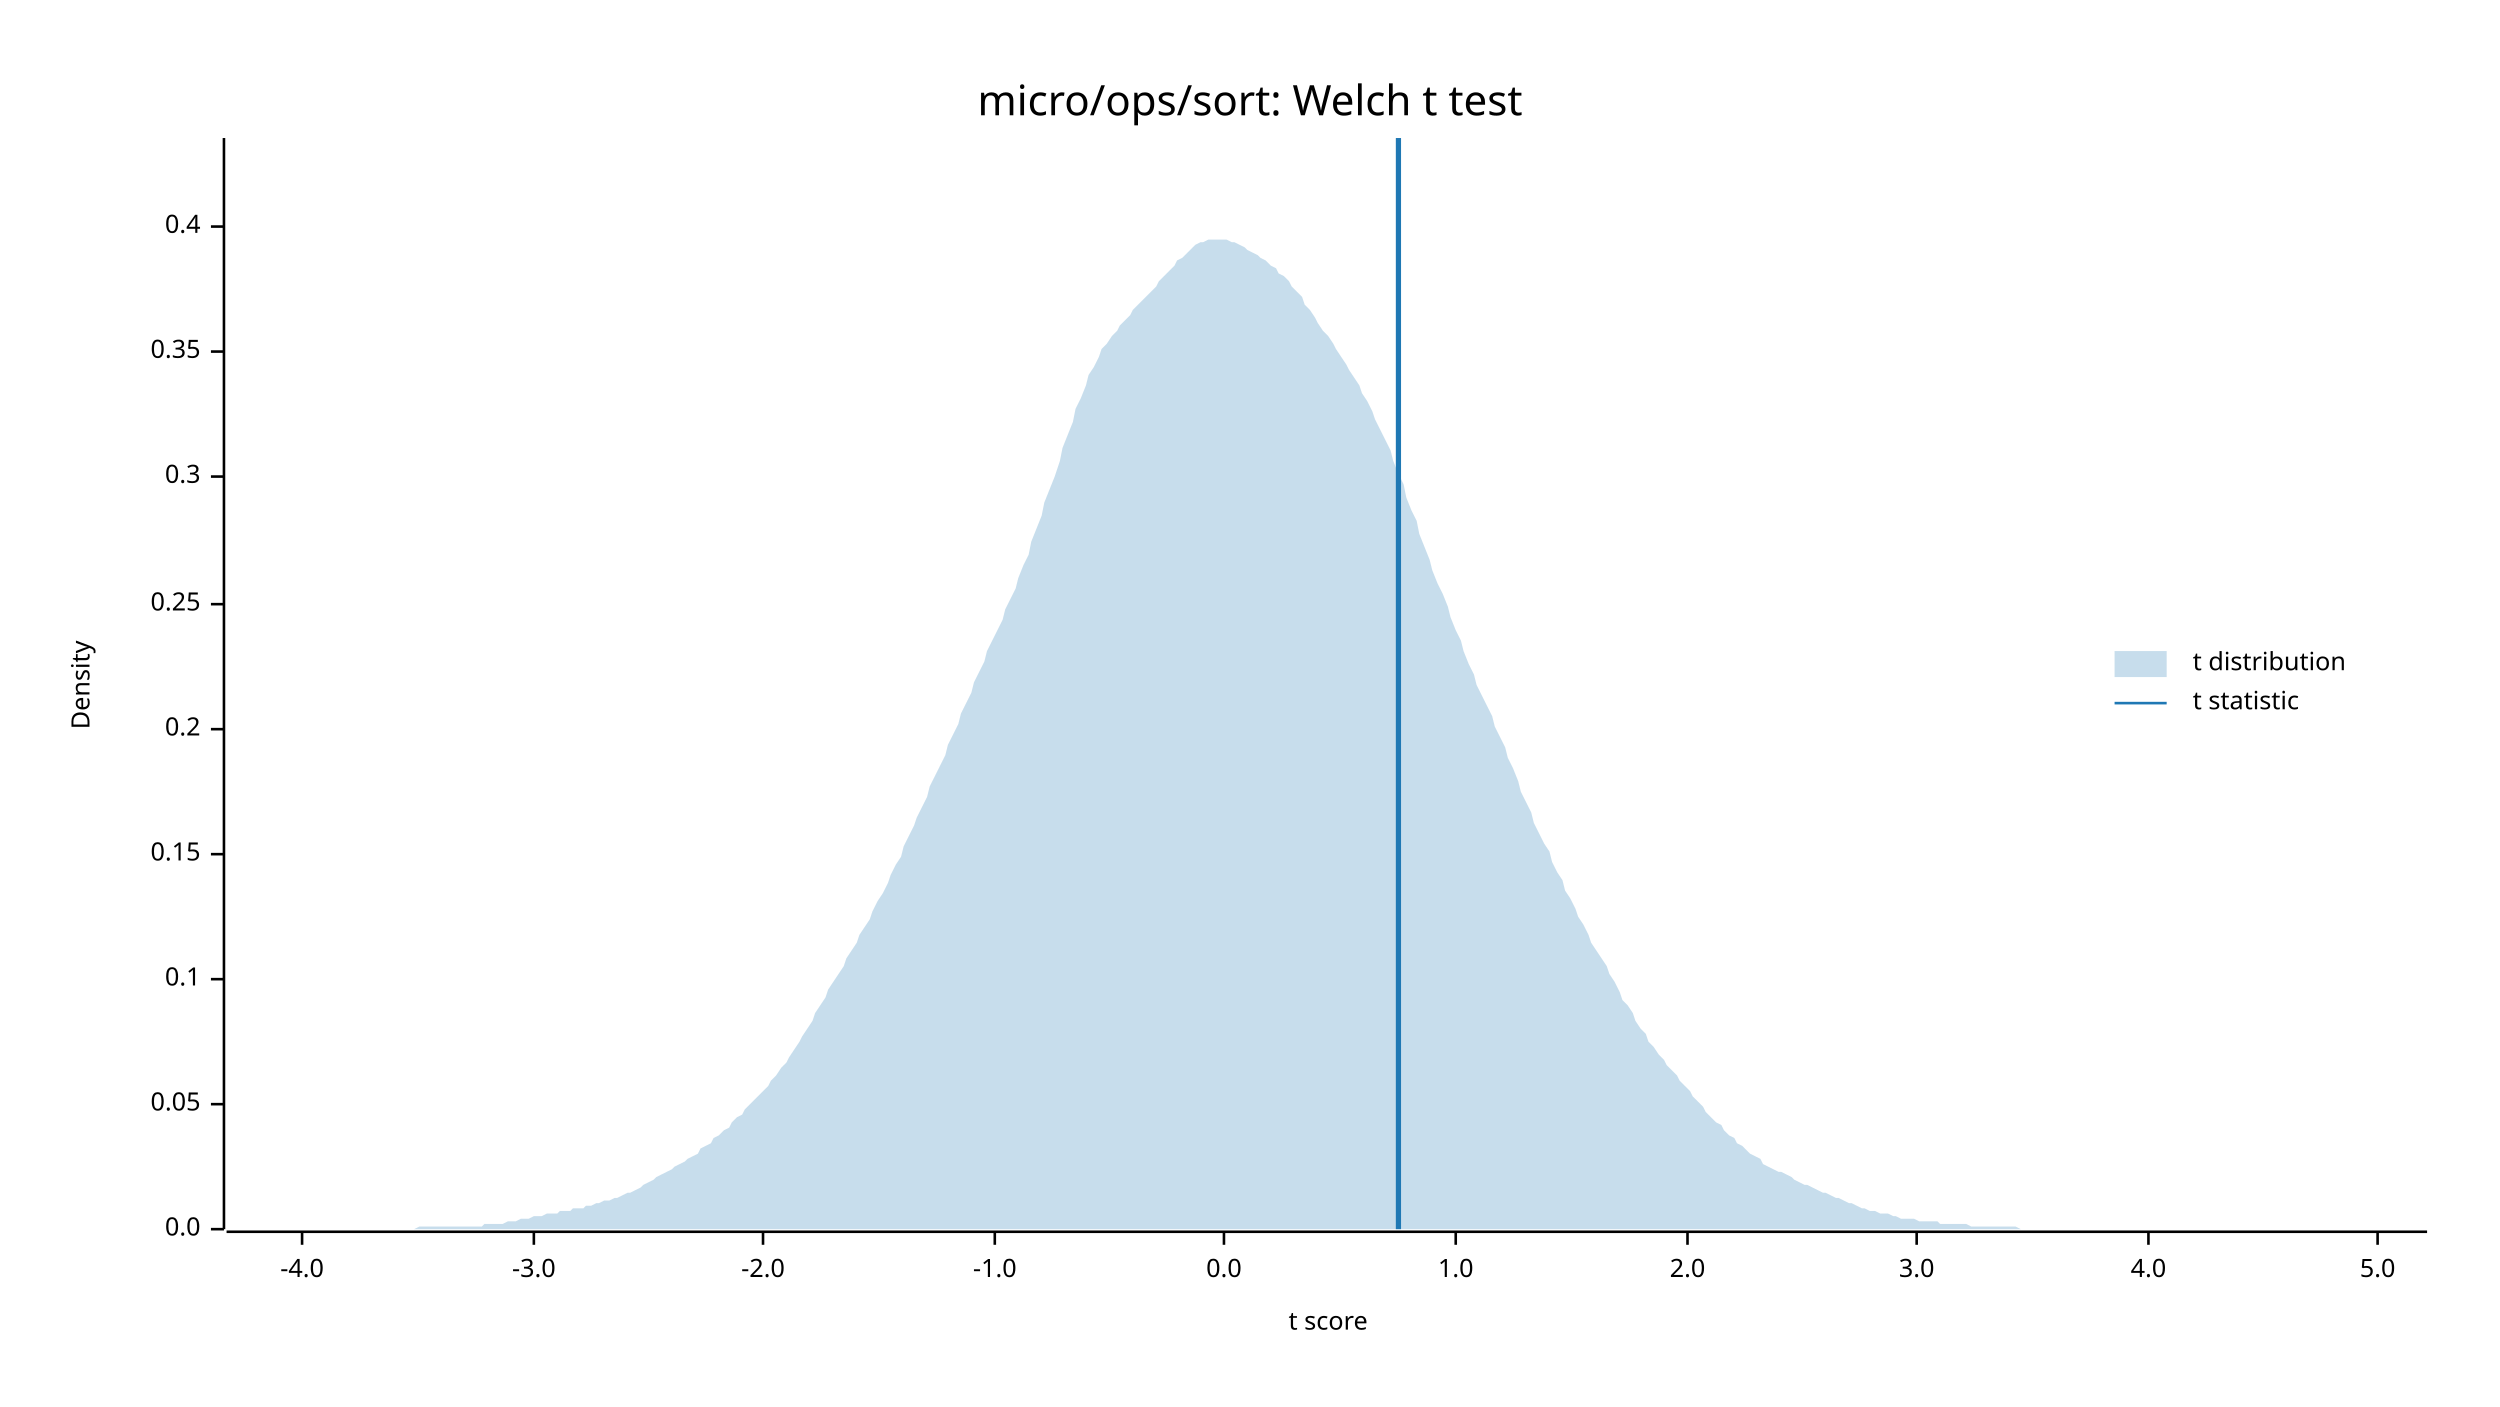
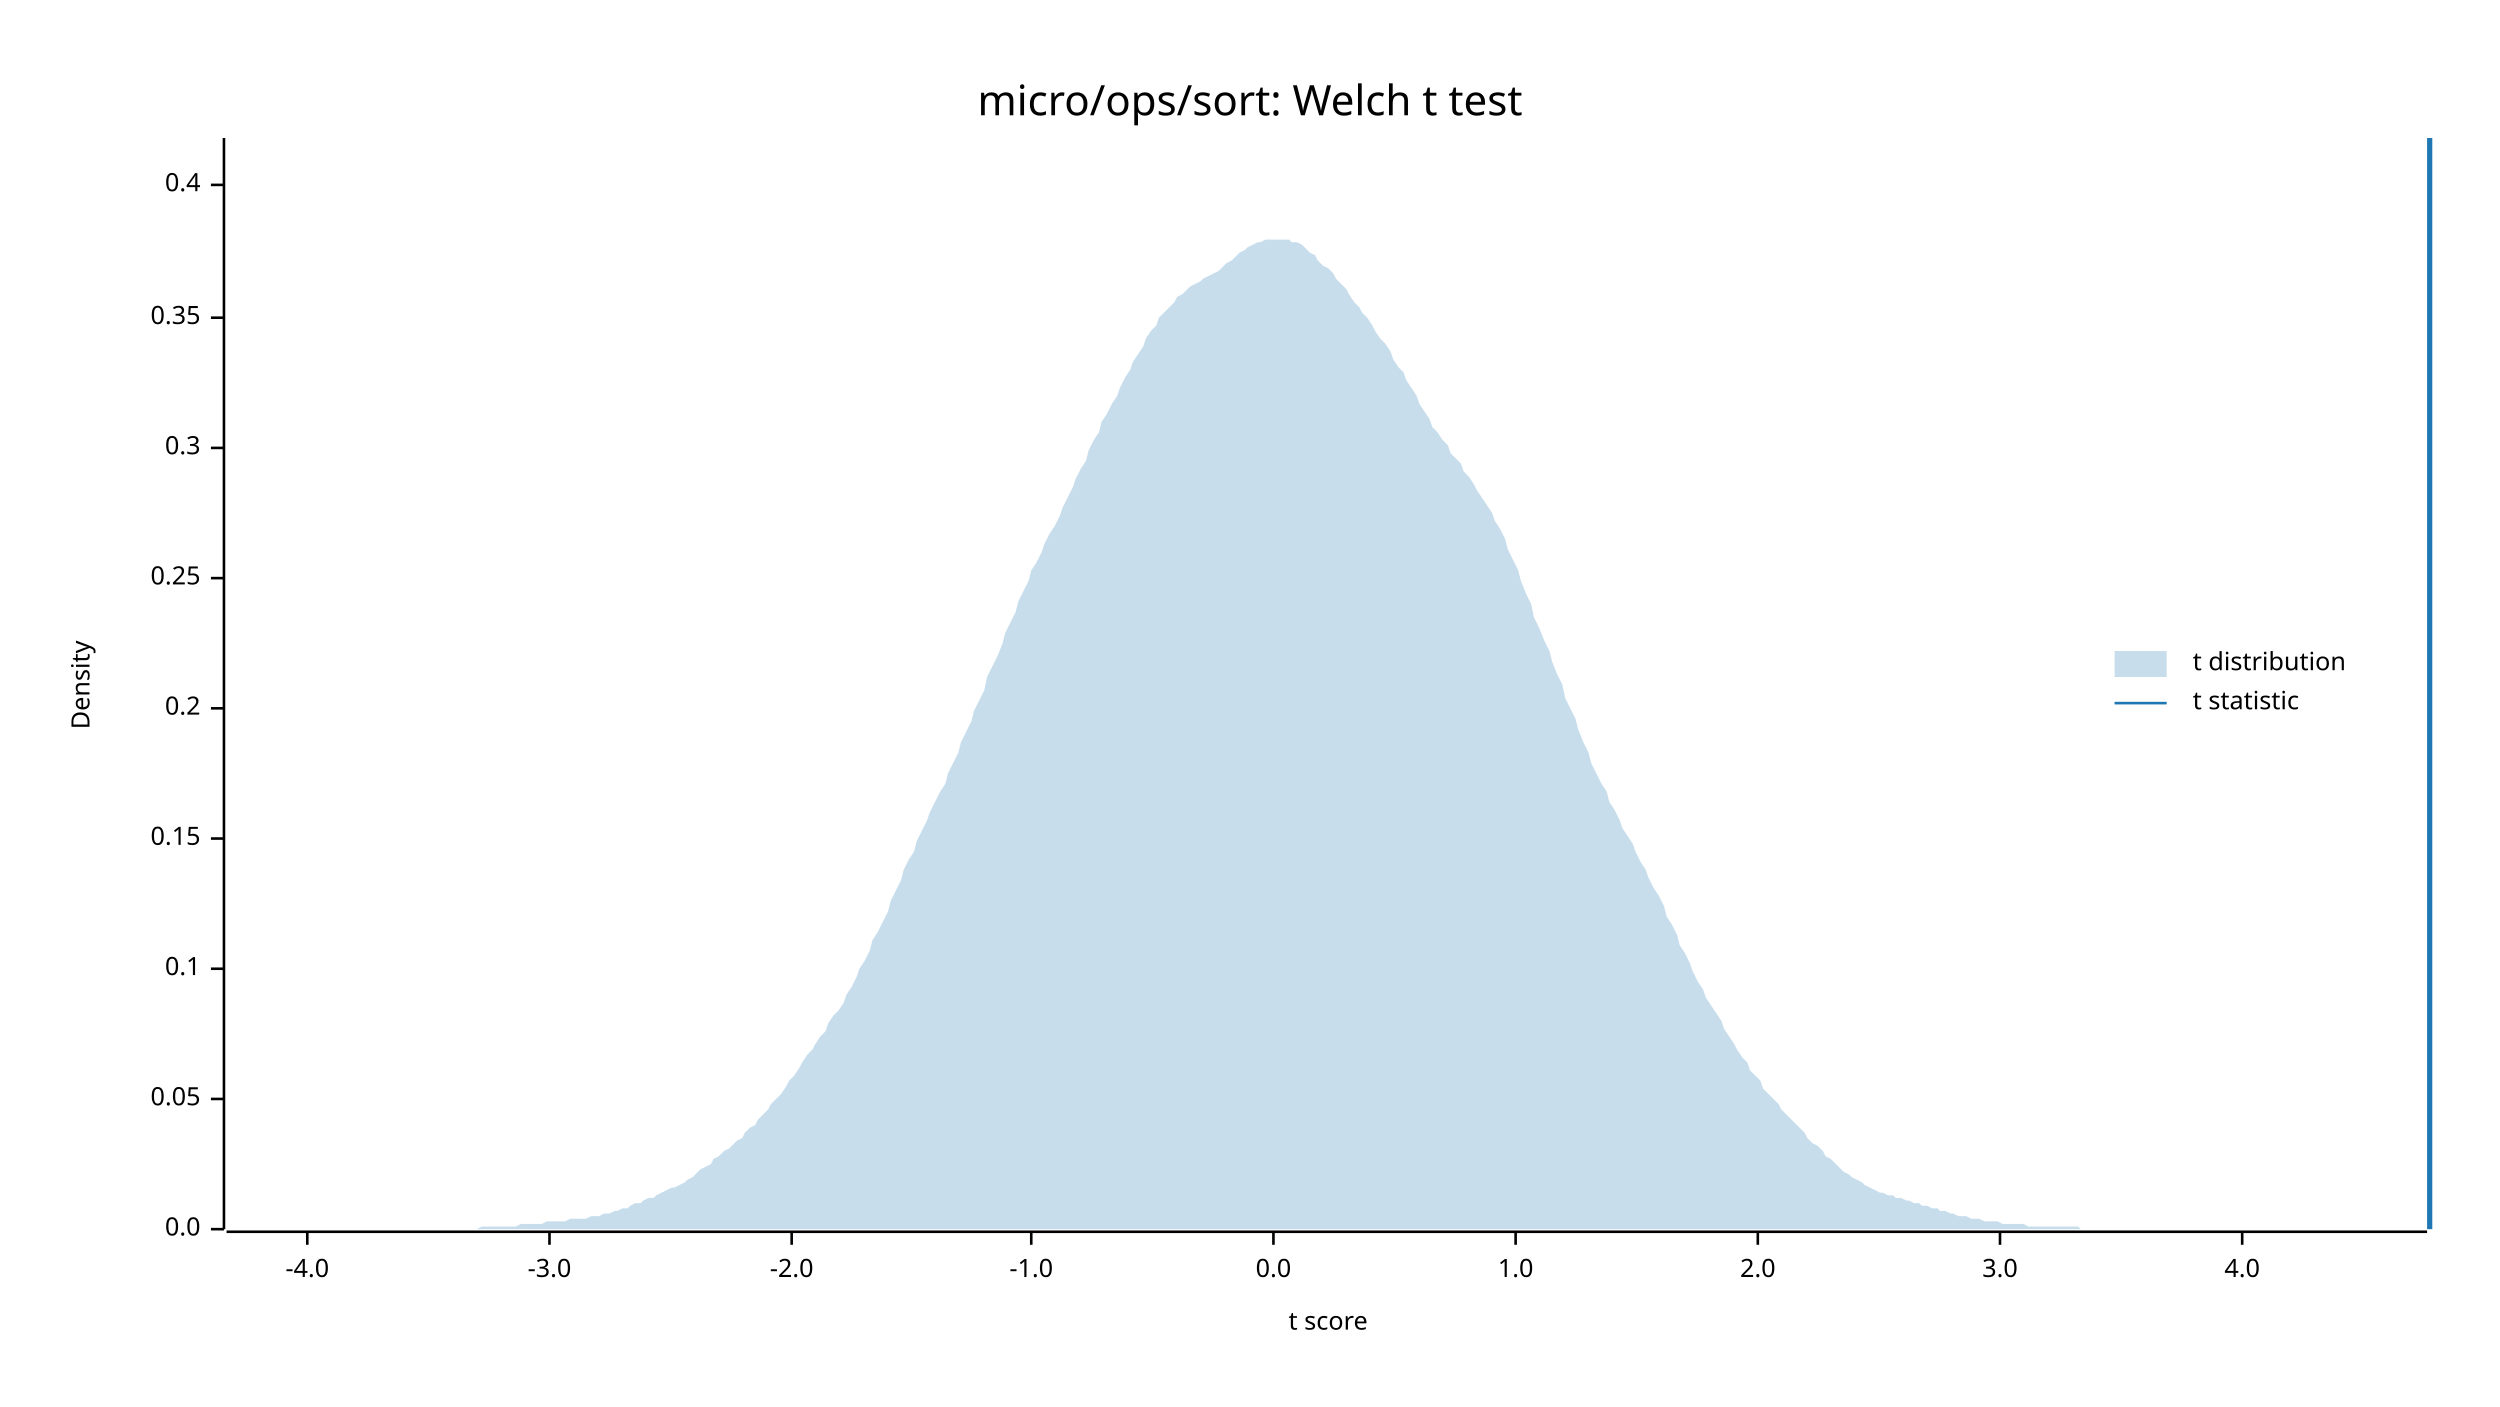
<svg xmlns="http://www.w3.org/2000/svg" width="960" height="540" viewBox="0 0 960 540">
  <text x="480" y="32" dy="0.76em" text-anchor="middle" font-family="sans-serif" font-size="16.129" opacity="1" fill="#000000">
micro/ops/sort: Welch t test
</text>
  <text x="27" y="263" dy="0.76em" text-anchor="middle" font-family="sans-serif" font-size="9.677" opacity="1" fill="#000000" transform="rotate(270, 27, 263)">
Density
</text>
  <text x="510" y="513" dy="-0.5ex" text-anchor="middle" font-family="sans-serif" font-size="9.677" opacity="1" fill="#000000">
t score
</text>
  <polyline fill="none" opacity="1" stroke="#000000" stroke-width="1" points="86,53 86,472 " />
  <text x="77" y="472" dy="0.5ex" text-anchor="end" font-family="sans-serif" font-size="9.677" opacity="1" fill="#000000">
0.0
</text>
  <polyline fill="none" opacity="1" stroke="#000000" stroke-width="1" points="81,472 86,472 " />
-   <text x="77" y="424" dy="0.5ex" text-anchor="end" font-family="sans-serif" font-size="9.677" opacity="1" fill="#000000">
+   <text x="77" y="422" dy="0.5ex" text-anchor="end" font-family="sans-serif" font-size="9.677" opacity="1" fill="#000000">
0.05
</text>
-   <polyline fill="none" opacity="1" stroke="#000000" stroke-width="1" points="81,424 86,424 " />
-   <text x="77" y="376" dy="0.5ex" text-anchor="end" font-family="sans-serif" font-size="9.677" opacity="1" fill="#000000">
+   <polyline fill="none" opacity="1" stroke="#000000" stroke-width="1" points="81,422 86,422 " />
+   <text x="77" y="372" dy="0.5ex" text-anchor="end" font-family="sans-serif" font-size="9.677" opacity="1" fill="#000000">
0.1
</text>
-   <polyline fill="none" opacity="1" stroke="#000000" stroke-width="1" points="81,376 86,376 " />
-   <text x="77" y="328" dy="0.5ex" text-anchor="end" font-family="sans-serif" font-size="9.677" opacity="1" fill="#000000">
+   <polyline fill="none" opacity="1" stroke="#000000" stroke-width="1" points="81,372 86,372 " />
+   <text x="77" y="322" dy="0.5ex" text-anchor="end" font-family="sans-serif" font-size="9.677" opacity="1" fill="#000000">
0.15
</text>
-   <polyline fill="none" opacity="1" stroke="#000000" stroke-width="1" points="81,328 86,328 " />
-   <text x="77" y="280" dy="0.5ex" text-anchor="end" font-family="sans-serif" font-size="9.677" opacity="1" fill="#000000">
+   <polyline fill="none" opacity="1" stroke="#000000" stroke-width="1" points="81,322 86,322 " />
+   <text x="77" y="272" dy="0.5ex" text-anchor="end" font-family="sans-serif" font-size="9.677" opacity="1" fill="#000000">
0.2
</text>
-   <polyline fill="none" opacity="1" stroke="#000000" stroke-width="1" points="81,280 86,280 " />
-   <text x="77" y="232" dy="0.5ex" text-anchor="end" font-family="sans-serif" font-size="9.677" opacity="1" fill="#000000">
+   <polyline fill="none" opacity="1" stroke="#000000" stroke-width="1" points="81,272 86,272 " />
+   <text x="77" y="222" dy="0.5ex" text-anchor="end" font-family="sans-serif" font-size="9.677" opacity="1" fill="#000000">
0.25
</text>
-   <polyline fill="none" opacity="1" stroke="#000000" stroke-width="1" points="81,232 86,232 " />
-   <text x="77" y="183" dy="0.5ex" text-anchor="end" font-family="sans-serif" font-size="9.677" opacity="1" fill="#000000">
+   <polyline fill="none" opacity="1" stroke="#000000" stroke-width="1" points="81,222 86,222 " />
+   <text x="77" y="172" dy="0.5ex" text-anchor="end" font-family="sans-serif" font-size="9.677" opacity="1" fill="#000000">
0.3
</text>
-   <polyline fill="none" opacity="1" stroke="#000000" stroke-width="1" points="81,183 86,183 " />
-   <text x="77" y="135" dy="0.5ex" text-anchor="end" font-family="sans-serif" font-size="9.677" opacity="1" fill="#000000">
+   <polyline fill="none" opacity="1" stroke="#000000" stroke-width="1" points="81,172 86,172 " />
+   <text x="77" y="122" dy="0.5ex" text-anchor="end" font-family="sans-serif" font-size="9.677" opacity="1" fill="#000000">
0.35
</text>
-   <polyline fill="none" opacity="1" stroke="#000000" stroke-width="1" points="81,135 86,135 " />
-   <text x="77" y="87" dy="0.5ex" text-anchor="end" font-family="sans-serif" font-size="9.677" opacity="1" fill="#000000">
+   <polyline fill="none" opacity="1" stroke="#000000" stroke-width="1" points="81,122 86,122 " />
+   <text x="77" y="71" dy="0.5ex" text-anchor="end" font-family="sans-serif" font-size="9.677" opacity="1" fill="#000000">
0.4
</text>
-   <polyline fill="none" opacity="1" stroke="#000000" stroke-width="1" points="81,87 86,87 " />
+   <polyline fill="none" opacity="1" stroke="#000000" stroke-width="1" points="81,71 86,71 " />
  <polyline fill="none" opacity="1" stroke="#000000" stroke-width="1" points="87,473 932,473 " />
-   <text x="116" y="483" dy="0.76em" text-anchor="middle" font-family="sans-serif" font-size="9.677" opacity="1" fill="#000000">
+   <text x="118" y="483" dy="0.76em" text-anchor="middle" font-family="sans-serif" font-size="9.677" opacity="1" fill="#000000">
-4.0
</text>
-   <polyline fill="none" opacity="1" stroke="#000000" stroke-width="1" points="116,473 116,478 " />
-   <text x="205" y="483" dy="0.76em" text-anchor="middle" font-family="sans-serif" font-size="9.677" opacity="1" fill="#000000">
+   <polyline fill="none" opacity="1" stroke="#000000" stroke-width="1" points="118,473 118,478 " />
+   <text x="211" y="483" dy="0.76em" text-anchor="middle" font-family="sans-serif" font-size="9.677" opacity="1" fill="#000000">
-3.0
</text>
-   <polyline fill="none" opacity="1" stroke="#000000" stroke-width="1" points="205,473 205,478 " />
-   <text x="293" y="483" dy="0.76em" text-anchor="middle" font-family="sans-serif" font-size="9.677" opacity="1" fill="#000000">
+   <polyline fill="none" opacity="1" stroke="#000000" stroke-width="1" points="211,473 211,478 " />
+   <text x="304" y="483" dy="0.76em" text-anchor="middle" font-family="sans-serif" font-size="9.677" opacity="1" fill="#000000">
-2.0
</text>
-   <polyline fill="none" opacity="1" stroke="#000000" stroke-width="1" points="293,473 293,478 " />
-   <text x="382" y="483" dy="0.76em" text-anchor="middle" font-family="sans-serif" font-size="9.677" opacity="1" fill="#000000">
+   <polyline fill="none" opacity="1" stroke="#000000" stroke-width="1" points="304,473 304,478 " />
+   <text x="396" y="483" dy="0.76em" text-anchor="middle" font-family="sans-serif" font-size="9.677" opacity="1" fill="#000000">
-1.0
</text>
-   <polyline fill="none" opacity="1" stroke="#000000" stroke-width="1" points="382,473 382,478 " />
-   <text x="470" y="483" dy="0.76em" text-anchor="middle" font-family="sans-serif" font-size="9.677" opacity="1" fill="#000000">
+   <polyline fill="none" opacity="1" stroke="#000000" stroke-width="1" points="396,473 396,478 " />
+   <text x="489" y="483" dy="0.76em" text-anchor="middle" font-family="sans-serif" font-size="9.677" opacity="1" fill="#000000">
0.0
</text>
-   <polyline fill="none" opacity="1" stroke="#000000" stroke-width="1" points="470,473 470,478 " />
-   <text x="559" y="483" dy="0.76em" text-anchor="middle" font-family="sans-serif" font-size="9.677" opacity="1" fill="#000000">
+   <polyline fill="none" opacity="1" stroke="#000000" stroke-width="1" points="489,473 489,478 " />
+   <text x="582" y="483" dy="0.76em" text-anchor="middle" font-family="sans-serif" font-size="9.677" opacity="1" fill="#000000">
1.0
</text>
-   <polyline fill="none" opacity="1" stroke="#000000" stroke-width="1" points="559,473 559,478 " />
-   <text x="648" y="483" dy="0.76em" text-anchor="middle" font-family="sans-serif" font-size="9.677" opacity="1" fill="#000000">
+   <polyline fill="none" opacity="1" stroke="#000000" stroke-width="1" points="582,473 582,478 " />
+   <text x="675" y="483" dy="0.76em" text-anchor="middle" font-family="sans-serif" font-size="9.677" opacity="1" fill="#000000">
2.0
</text>
-   <polyline fill="none" opacity="1" stroke="#000000" stroke-width="1" points="648,473 648,478 " />
-   <text x="736" y="483" dy="0.76em" text-anchor="middle" font-family="sans-serif" font-size="9.677" opacity="1" fill="#000000">
+   <polyline fill="none" opacity="1" stroke="#000000" stroke-width="1" points="675,473 675,478 " />
+   <text x="768" y="483" dy="0.76em" text-anchor="middle" font-family="sans-serif" font-size="9.677" opacity="1" fill="#000000">
3.0
</text>
-   <polyline fill="none" opacity="1" stroke="#000000" stroke-width="1" points="736,473 736,478 " />
-   <text x="825" y="483" dy="0.76em" text-anchor="middle" font-family="sans-serif" font-size="9.677" opacity="1" fill="#000000">
+   <polyline fill="none" opacity="1" stroke="#000000" stroke-width="1" points="768,473 768,478 " />
+   <text x="861" y="483" dy="0.76em" text-anchor="middle" font-family="sans-serif" font-size="9.677" opacity="1" fill="#000000">
4.0
</text>
-   <polyline fill="none" opacity="1" stroke="#000000" stroke-width="1" points="825,473 825,478 " />
-   <text x="913" y="483" dy="0.76em" text-anchor="middle" font-family="sans-serif" font-size="9.677" opacity="1" fill="#000000">
- 5.0
- </text>
-   <polyline fill="none" opacity="1" stroke="#000000" stroke-width="1" points="913,473 913,478 " />
-   <polygon opacity="0.25" fill="#1F78B4" points="87,472 88,472 90,472 92,472 93,472 95,472 97,472 98,472 100,472 102,472 103,472 105,472 107,472 109,472 110,472 112,472 114,472 115,472 117,472 119,472 120,472 122,472 124,472 125,472 127,472 129,472 131,472 132,472 134,472 136,472 137,472 139,472 141,472 142,472 144,472 146,472 147,472 149,472 151,472 153,472 154,472 156,472 158,472 159,472 161,471 163,471 164,471 166,471 168,471 169,471 171,471 173,471 175,471 176,471 178,471 180,471 181,471 183,471 185,471 186,470 188,470 190,470 191,470 193,470 195,469 197,469 198,469 200,468 202,468 203,468 205,467 207,467 208,467 210,466 212,466 214,466 215,465 217,465 219,465 220,464 222,464 224,464 225,463 227,463 229,462 230,462 232,461 234,461 236,460 237,460 239,459 241,458 242,458 244,457 246,456 247,455 249,454 251,453 252,452 254,451 256,450 258,449 259,448 261,447 263,446 264,445 266,444 268,443 269,441 271,440 273,439 274,437 276,436 278,434 280,433 281,431 283,429 285,428 286,426 288,424 290,422 291,421 293,419 295,417 296,415 298,413 300,410 302,408 303,406 305,403 307,400 308,398 310,395 312,392 313,389 315,386 317,383 318,380 320,377 322,374 324,371 325,368 327,365 329,362 330,359 332,356 334,353 335,350 337,346 339,343 341,339 342,336 344,332 346,329 347,325 349,321 351,317 352,314 354,310 356,306 357,302 359,298 361,294 363,290 364,286 366,282 368,278 369,274 371,270 373,266 374,262 376,258 378,254 379,250 381,246 383,242 385,238 386,234 388,230 390,226 391,222 393,217 395,213 396,208 398,203 400,198 401,193 403,188 405,183 407,177 408,172 410,167 412,162 413,157 415,153 417,148 418,144 420,141 422,137 423,134 425,132 427,129 429,127 430,125 432,123 434,121 435,119 437,117 439,115 440,114 442,112 444,110 445,108 447,106 449,104 451,102 452,100 454,99 456,97 457,96 459,94 461,93 462,93 464,92 466,92 468,92 469,92 471,92 473,93 474,93 476,94 478,95 479,96 481,97 483,98 484,99 486,100 488,102 490,103 491,105 493,106 495,108 496,110 498,112 500,114 501,117 503,119 505,122 506,124 508,127 510,129 512,132 513,134 515,137 517,140 518,142 520,145 522,148 523,151 525,154 527,158 528,161 530,165 532,169 534,173 535,177 537,182 539,186 540,191 542,196 544,200 545,205 547,210 549,215 550,219 552,224 554,228 556,233 557,237 559,242 561,246 562,250 564,255 566,259 567,263 569,267 571,271 573,275 574,279 576,283 578,287 579,291 581,295 583,300 584,304 586,308 588,312 589,316 591,320 593,324 595,327 596,331 598,335 600,338 601,342 603,345 605,349 606,352 608,355 610,359 611,362 613,365 615,368 617,371 618,374 620,377 622,381 623,384 625,386 627,389 628,392 630,395 632,397 633,400 635,402 637,405 639,407 640,409 642,411 644,413 645,415 647,417 649,419 650,421 652,423 654,425 655,427 657,429 659,431 661,432 662,434 664,436 666,437 667,439 669,440 671,442 672,443 674,444 676,445 677,447 679,448 681,449 683,450 684,450 686,451 688,452 689,453 691,454 693,455 694,455 696,456 698,457 700,458 701,458 703,459 705,460 706,460 708,461 710,462 711,462 713,463 715,464 716,464 718,465 720,465 722,466 723,466 725,466 727,467 728,467 730,468 732,468 733,468 735,468 737,469 738,469 740,469 742,469 744,469 745,470 747,470 749,470 750,470 752,470 754,470 755,470 757,471 759,471 760,471 762,471 764,471 766,471 767,471 769,471 771,471 772,471 774,471 776,472 777,472 779,472 781,472 782,472 784,472 786,472 788,472 789,472 791,472 793,472 794,472 796,472 798,472 799,472 801,472 803,472 804,472 806,472 808,472 810,472 811,472 813,472 815,472 816,472 818,472 820,472 821,472 823,472 825,472 827,472 828,472 830,472 832,472 833,472 835,472 837,472 838,472 840,472 842,472 843,472 845,472 847,472 849,472 850,472 852,472 854,472 855,472 857,472 859,472 860,472 862,472 864,472 865,472 867,472 869,472 871,472 872,472 874,472 876,472 877,472 879,472 881,472 882,472 884,472 886,472 887,472 889,472 891,472 893,472 894,472 896,472 898,472 899,472 901,472 903,472 904,472 906,472 908,472 909,472 911,472 913,472 915,472 916,472 918,472 920,472 921,472 923,472 925,472 926,472 928,472 930,472 932,472 932,472 87,472 " />
-   <polyline fill="none" opacity="1" stroke="#1F78B4" stroke-width="2" points="537,472 537,53 " />
+   <polyline fill="none" opacity="1" stroke="#000000" stroke-width="1" points="861,473 861,478 " />
+   <polygon opacity="0.25" fill="#1F78B4" points="87,472 88,472 90,472 92,472 93,472 95,472 97,472 98,472 100,472 102,472 103,472 105,472 107,472 109,472 110,472 112,472 114,472 115,472 117,472 119,472 120,472 122,472 124,472 125,472 127,472 129,472 131,472 132,472 134,472 136,472 137,472 139,472 141,472 142,472 144,472 146,472 147,472 149,472 151,472 153,472 154,472 156,472 158,472 159,472 161,472 163,472 164,472 166,472 168,472 169,472 171,472 173,472 175,472 176,472 178,472 180,472 181,472 183,472 185,471 186,471 188,471 190,471 191,471 193,471 195,471 197,471 198,471 200,470 202,470 203,470 205,470 207,470 208,470 210,469 212,469 214,469 215,469 217,469 219,468 220,468 222,468 224,468 225,468 227,467 229,467 230,467 232,466 234,466 236,465 237,465 239,464 241,464 242,463 244,462 246,462 247,461 249,460 251,460 252,459 254,458 256,457 258,456 259,456 261,455 263,454 264,453 266,452 268,450 269,449 271,448 273,447 274,445 276,444 278,442 280,441 281,440 283,438 285,437 286,435 288,433 290,432 291,430 293,428 295,426 296,424 298,422 300,420 302,417 303,415 305,413 307,410 308,408 310,405 312,403 313,401 315,398 317,396 318,393 320,390 322,388 324,385 325,382 327,379 329,375 330,372 332,369 334,365 335,361 337,358 339,354 341,350 342,346 344,342 346,338 347,334 349,330 351,327 352,323 354,319 356,315 357,312 359,308 361,304 363,301 364,297 366,293 368,289 369,285 371,281 373,277 374,273 376,269 378,265 379,260 381,256 383,252 385,247 386,243 388,239 390,235 391,231 393,227 395,223 396,219 398,216 400,212 401,209 403,205 405,202 407,198 408,195 410,191 412,187 413,184 415,180 417,177 418,173 420,169 422,166 423,162 425,159 427,155 429,152 430,149 432,145 434,142 435,139 437,136 439,133 440,130 442,127 444,125 445,122 447,120 449,118 451,116 452,114 454,113 456,111 457,110 459,109 461,108 462,107 464,106 466,105 468,104 469,103 471,101 473,100 474,99 476,97 478,96 479,95 481,94 483,93 484,93 486,92 488,92 490,92 491,92 493,92 495,92 496,93 498,93 500,94 501,95 503,97 505,98 506,100 508,102 510,103 512,105 513,107 515,109 517,111 518,113 520,116 522,118 523,120 525,122 527,125 528,127 530,130 532,132 534,135 535,138 537,141 539,143 540,146 542,149 544,152 545,155 547,158 549,161 550,164 552,166 554,169 556,171 557,174 559,176 561,178 562,181 564,183 566,186 567,188 569,191 571,194 573,197 574,200 576,203 578,207 579,211 581,215 583,219 584,223 586,228 588,232 589,237 591,241 593,246 595,250 596,254 598,259 600,263 601,268 603,272 605,276 606,280 608,285 610,289 611,293 613,297 615,301 617,304 618,308 620,311 622,315 623,318 625,321 627,324 628,327 630,331 632,334 633,337 635,341 637,344 639,348 640,352 642,355 644,359 645,363 647,366 649,370 650,373 652,377 654,380 655,383 657,386 659,389 661,392 662,395 664,398 666,401 667,403 669,406 671,408 672,411 674,413 676,415 677,418 679,420 681,422 683,424 684,426 686,428 688,430 689,431 691,433 693,435 694,437 696,439 698,440 700,442 701,444 703,445 705,447 706,448 708,450 710,451 711,452 713,453 715,454 716,455 718,456 720,457 722,458 723,458 725,459 727,459 728,460 730,460 732,461 733,461 735,462 737,462 738,463 740,463 742,464 744,464 745,465 747,465 749,466 750,466 752,467 754,467 755,467 757,468 759,468 760,468 762,469 764,469 766,469 767,469 769,470 771,470 772,470 774,470 776,470 777,470 779,471 781,471 782,471 784,471 786,471 788,471 789,471 791,471 793,471 794,471 796,471 798,471 799,472 801,472 803,472 804,472 806,472 808,472 810,472 811,472 813,472 815,472 816,472 818,472 820,472 821,472 823,472 825,472 827,472 828,472 830,472 832,472 833,472 835,472 837,472 838,472 840,472 842,472 843,472 845,472 847,472 849,472 850,472 852,472 854,472 855,472 857,472 859,472 860,472 862,472 864,472 865,472 867,472 869,472 871,472 872,472 874,472 876,472 877,472 879,472 881,472 882,472 884,472 886,472 887,472 889,472 891,472 893,472 894,472 896,472 898,472 899,472 901,472 903,472 904,472 906,472 908,472 909,472 911,472 913,472 915,472 916,472 918,472 920,472 921,472 923,472 925,472 926,472 928,472 930,472 932,472 932,472 87,472 " />
+   <polyline fill="none" opacity="1" stroke="#1F78B4" stroke-width="2" points="933,472 933,53 " />
  <text x="842" y="250" dy="0.76em" text-anchor="start" font-family="sans-serif" font-size="9.677" opacity="1" fill="#000000">
t distribution
</text>
  <text x="842" y="265" dy="0.76em" text-anchor="start" font-family="sans-serif" font-size="9.677" opacity="1" fill="#000000">
t statistic
</text>
  <rect x="812" y="250" width="20" height="10" opacity="0.25" fill="#1F78B4" stroke="none" />
  <polyline fill="none" opacity="1" stroke="#1F78B4" stroke-width="1" points="812,270 832,270 " />
</svg>
